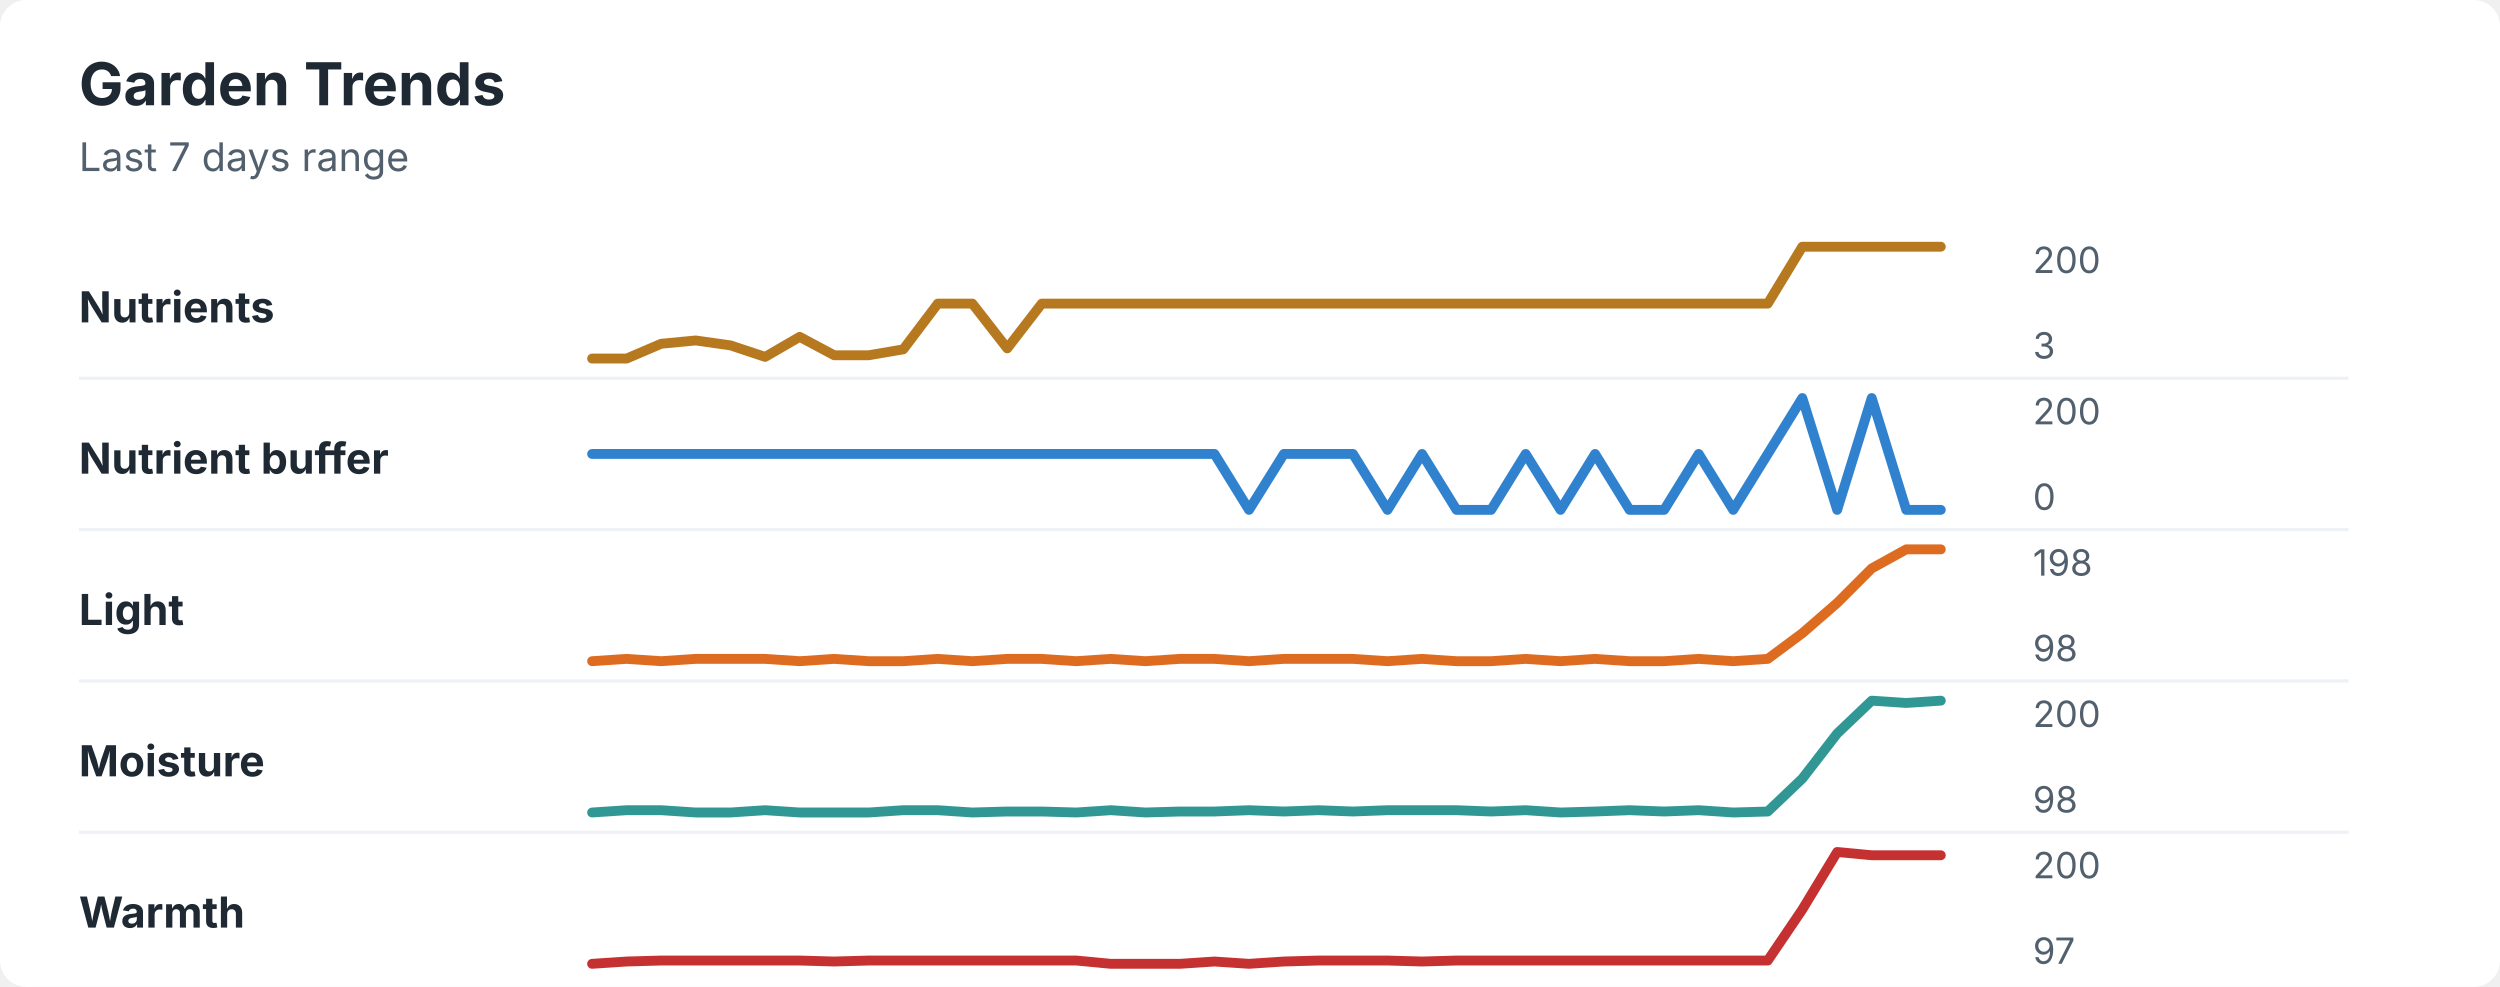
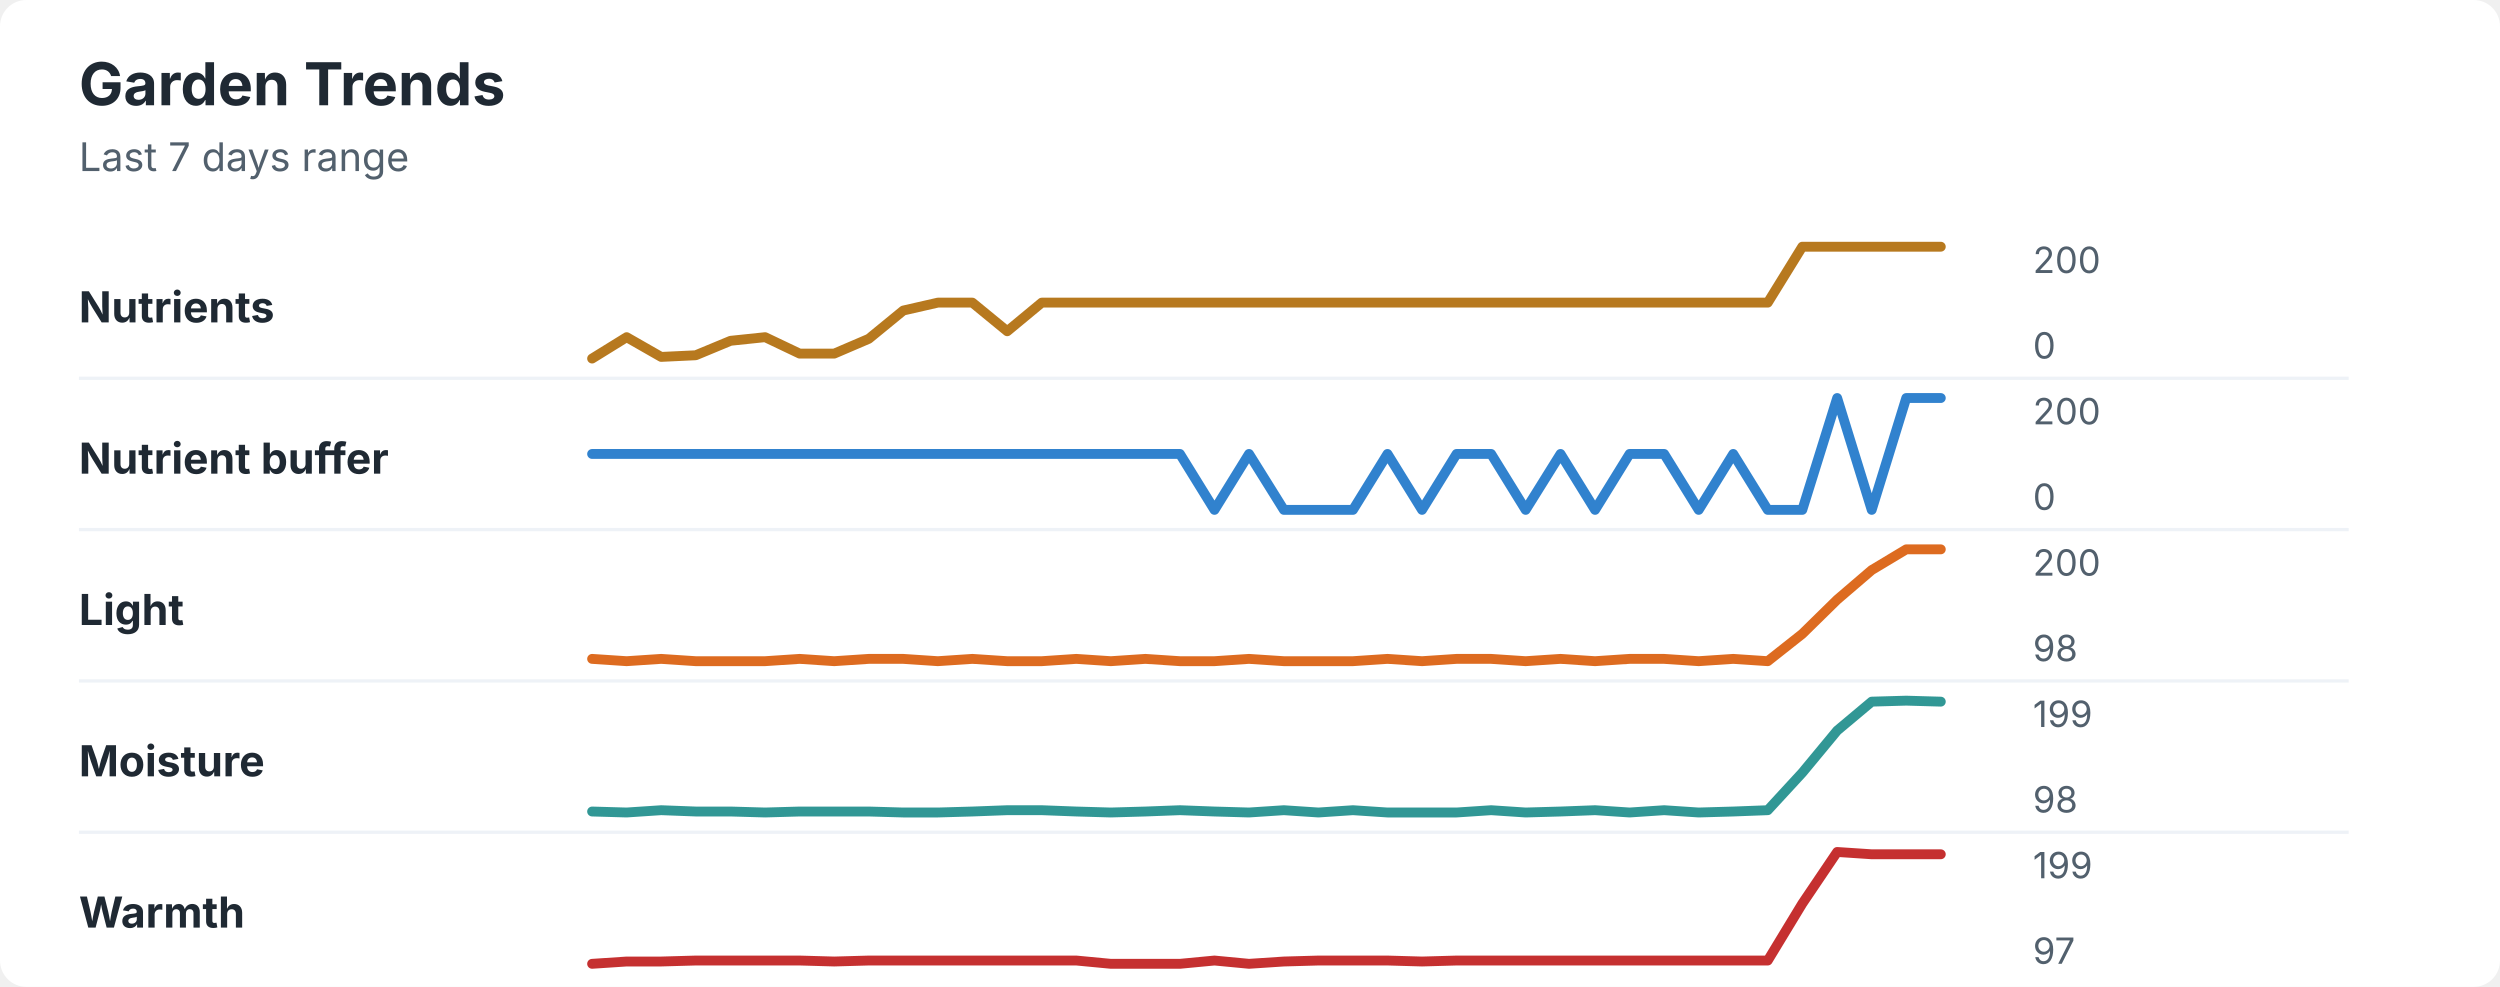
<svg xmlns="http://www.w3.org/2000/svg" width="760" height="300" viewBox="0 0 760 300" role="img" aria-labelledby="title desc">
  <rect width="760" height="300" rx="8" fill="#ffffff" />
  <style>
    text { font-family: -apple-system, BlinkMacSystemFont, "Segoe UI", sans-serif; }
    .title { font-size: 18px; font-weight: 700; fill: #1f2933; }
    .subtitle { font-size: 12px; fill: #52606d; }
    .label { font-size: 13px; font-weight: 650; fill: #1f2933; }
    .axis-value { font-size: 11px; fill: #52606d; }
    .separator { stroke: #eef2f7; stroke-width: 1; }
  </style>
  <text x="24" y="32" class="title">Garden Trends</text>
  <text x="24" y="52" class="subtitle">Last 7 days range</text>
  <text x="24" y="98" class="label">Nutrients</text>
-   <polyline points="180.0,109.0 190.5,109.0 201.0,104.5 211.5,103.5 222.1,105.0 232.6,108.5 243.1,102.4 253.6,108.0 264.1,108.0 274.6,106.2 285.1,92.3 295.6,92.3 306.2,105.9 316.7,92.3 327.2,92.3 337.7,92.3 348.2,92.3 358.7,92.3 369.2,92.3 379.7,92.3 390.3,92.3 400.8,92.3 411.3,92.3 421.8,92.3 432.3,92.3 442.8,92.3 453.3,92.3 463.8,92.3 474.4,92.3 484.9,92.3 495.4,92.3 505.9,92.3 516.4,92.3 526.9,92.3 537.4,92.3 547.9,75.0 558.5,75.0 569.0,75.0 579.5,75.0 590.0,75.0 " fill="none" stroke="#b7791f" stroke-width="3" stroke-linecap="round" stroke-linejoin="round" />
+   <polyline points="180.0,109.0 190.5,102.5 201.0,108.5 211.5,108.0 222.1,103.6 232.6,102.5 243.1,107.5 253.6,107.5 264.1,103.0 274.6,94.4 285.1,92.0 295.6,92.0 306.2,100.7 316.7,92.0 327.2,92.0 337.7,92.0 348.2,92.0 358.7,92.0 369.2,92.0 379.7,92.0 390.3,92.0 400.8,92.0 411.3,92.0 421.8,92.0 432.3,92.0 442.8,92.0 453.3,92.0 463.8,92.0 474.4,92.0 484.9,92.0 495.4,92.0 505.9,92.0 516.4,92.0 526.9,92.0 537.4,92.0 547.9,75.0 558.5,75.0 569.0,75.0 579.5,75.0 590.0,75.0 " fill="none" stroke="#b7791f" stroke-width="3" stroke-linecap="round" stroke-linejoin="round" />
  <text x="618" y="83" class="axis-value">200</text>
-   <text x="618" y="109" class="axis-value">3</text>
+   <text x="618" y="109" class="axis-value">0</text>
  <line x1="24" y1="115.0" x2="714" y2="115.0" class="separator" />
  <text x="24" y="144" class="label">Nutrient buffer</text>
-   <polyline points="180.0,138.0 190.5,138.0 201.0,138.0 211.5,138.0 222.1,138.0 232.6,138.0 243.1,138.0 253.6,138.0 264.1,138.0 274.6,138.0 285.1,138.0 295.6,138.0 306.2,138.0 316.7,138.0 327.2,138.0 337.7,138.0 348.2,138.0 358.7,138.0 369.2,138.0 379.7,155.0 390.3,138.0 400.8,138.0 411.3,138.0 421.8,155.0 432.3,138.0 442.8,155.0 453.3,155.0 463.8,138.0 474.4,155.0 484.9,138.0 495.4,155.0 505.9,155.0 516.4,138.0 526.9,155.0 537.4,138.0 547.9,121.0 558.5,155.0 569.0,121.0 579.5,155.0 590.0,155.0 " fill="none" stroke="#3182ce" stroke-width="3" stroke-linecap="round" stroke-linejoin="round" />
+   <polyline points="180.0,138.0 190.5,138.0 201.0,138.0 211.5,138.0 222.1,138.0 232.6,138.0 243.1,138.0 253.6,138.0 264.1,138.0 274.6,138.0 285.1,138.0 295.6,138.0 306.2,138.0 316.7,138.0 327.2,138.0 337.7,138.0 348.2,138.0 358.7,138.0 369.2,155.0 379.7,138.0 390.3,155.0 400.8,155.0 411.3,155.0 421.8,138.0 432.3,155.0 442.8,138.0 453.3,138.0 463.8,155.0 474.4,138.0 484.9,155.0 495.4,138.0 505.9,138.0 516.4,155.0 526.9,138.0 537.4,155.0 547.9,155.0 558.5,121.0 569.0,155.0 579.5,121.0 590.0,121.0 " fill="none" stroke="#3182ce" stroke-width="3" stroke-linecap="round" stroke-linejoin="round" />
  <text x="618" y="129" class="axis-value">200</text>
  <text x="618" y="155" class="axis-value">0</text>
  <line x1="24" y1="161.0" x2="714" y2="161.0" class="separator" />
  <text x="24" y="190" class="label">Light</text>
-   <polyline points="180.0,201.0 190.5,200.3 201.0,201.0 211.5,200.3 222.1,200.3 232.6,200.3 243.1,201.0 253.6,200.3 264.1,201.0 274.6,201.0 285.1,200.3 295.6,201.0 306.2,200.3 316.7,200.3 327.2,201.0 337.7,200.3 348.2,201.0 358.7,200.3 369.2,200.3 379.7,201.0 390.3,200.3 400.8,200.3 411.3,200.3 421.8,201.0 432.3,200.3 442.8,201.0 453.3,201.0 463.8,200.3 474.4,201.0 484.9,200.3 495.4,201.0 505.9,201.0 516.4,200.3 526.9,201.0 537.4,200.3 547.9,192.5 558.5,183.3 569.0,172.8 579.5,167.0 590.0,167.0 " fill="none" stroke="#dd6b20" stroke-width="3" stroke-linecap="round" stroke-linejoin="round" />
-   <text x="618" y="175" class="axis-value">198</text>
+   <polyline points="180.0,200.3 190.5,201.0 201.0,200.3 211.5,201.0 222.1,201.0 232.6,201.0 243.1,200.3 253.6,201.0 264.1,200.3 274.6,200.3 285.1,201.0 295.6,200.3 306.2,201.0 316.7,201.0 327.2,200.3 337.7,201.0 348.2,200.3 358.7,201.0 369.2,201.0 379.7,200.3 390.3,201.0 400.8,201.0 411.3,201.0 421.8,200.3 432.3,201.0 442.8,200.3 453.3,200.3 463.8,201.0 474.4,200.3 484.9,201.0 495.4,200.3 505.9,200.3 516.4,201.0 526.9,200.3 537.4,201.0 547.9,192.7 558.5,182.3 569.0,173.3 579.5,167.0 590.0,167.0 " fill="none" stroke="#dd6b20" stroke-width="3" stroke-linecap="round" stroke-linejoin="round" />
+   <text x="618" y="175" class="axis-value">200</text>
  <text x="618" y="201" class="axis-value">98</text>
  <line x1="24" y1="207.0" x2="714" y2="207.0" class="separator" />
  <text x="24" y="236" class="label">Moisture</text>
-   <polyline points="180.0,247.0 190.5,246.3 201.0,246.3 211.5,247.0 222.1,247.0 232.6,246.3 243.1,247.0 253.6,247.0 264.1,247.0 274.6,246.3 285.1,246.3 295.6,247.0 306.2,246.7 316.7,246.7 327.2,247.0 337.7,246.3 348.2,247.0 358.7,246.7 369.2,246.7 379.7,246.3 390.3,246.7 400.8,246.3 411.3,246.7 421.8,246.3 432.3,246.3 442.8,246.3 453.3,246.7 463.8,246.3 474.4,247.0 484.9,246.7 495.4,246.3 505.9,246.7 516.4,246.3 526.9,247.0 537.4,246.7 547.9,236.7 558.5,223.0 569.0,213.0 579.5,213.7 590.0,213.0 " fill="none" stroke="#319795" stroke-width="3" stroke-linecap="round" stroke-linejoin="round" />
-   <text x="618" y="221" class="axis-value">200</text>
+   <polyline points="180.0,246.7 190.5,247.0 201.0,246.3 211.5,246.7 222.1,246.7 232.6,247.0 243.1,246.7 253.6,246.7 264.1,246.7 274.6,247.0 285.1,247.0 295.6,246.7 306.2,246.3 316.7,246.3 327.2,246.7 337.7,247.0 348.2,246.7 358.7,246.3 369.2,246.7 379.7,247.0 390.3,246.3 400.8,247.0 411.3,246.3 421.8,247.0 432.3,247.0 442.8,247.0 453.3,246.3 463.8,247.0 474.4,246.7 484.9,246.3 495.4,247.0 505.9,246.3 516.4,247.0 526.9,246.7 537.4,246.3 547.9,234.9 558.5,222.1 569.0,213.3 579.5,213.0 590.0,213.3 " fill="none" stroke="#319795" stroke-width="3" stroke-linecap="round" stroke-linejoin="round" />
+   <text x="618" y="221" class="axis-value">199</text>
  <text x="618" y="247" class="axis-value">98</text>
  <line x1="24" y1="253.0" x2="714" y2="253.0" class="separator" />
  <text x="24" y="282" class="label">Warmth</text>
-   <polyline points="180.0,293.0 190.5,292.3 201.0,292.0 211.5,292.0 222.1,292.0 232.6,292.0 243.1,292.0 253.6,292.3 264.1,292.0 274.6,292.0 285.1,292.0 295.6,292.0 306.2,292.0 316.7,292.0 327.2,292.0 337.7,293.0 348.2,293.0 358.7,293.0 369.2,292.3 379.7,293.0 390.3,292.3 400.8,292.0 411.3,292.0 421.8,292.0 432.3,292.3 442.8,292.0 453.3,292.0 463.8,292.0 474.4,292.0 484.9,292.0 495.4,292.0 505.9,292.0 516.4,292.0 526.9,292.0 537.4,292.0 547.9,276.5 558.5,259.0 569.0,260.0 579.5,260.0 590.0,260.0 " fill="none" stroke="#c53030" stroke-width="3" stroke-linecap="round" stroke-linejoin="round" />
-   <text x="618" y="267" class="axis-value">200</text>
+   <polyline points="180.0,293.0 190.5,292.3 201.0,292.3 211.5,292.0 222.1,292.0 232.6,292.0 243.1,292.0 253.6,292.3 264.1,292.0 274.6,292.0 285.1,292.0 295.6,292.0 306.2,292.0 316.7,292.0 327.2,292.0 337.7,293.0 348.2,293.0 358.7,293.0 369.2,292.0 379.7,293.0 390.3,292.3 400.8,292.0 411.3,292.0 421.8,292.0 432.3,292.3 442.8,292.0 453.3,292.0 463.8,292.0 474.4,292.0 484.9,292.0 495.4,292.0 505.9,292.0 516.4,292.0 526.9,292.0 537.4,292.0 547.9,274.7 558.5,259.0 569.0,259.7 579.5,259.7 590.0,259.7 " fill="none" stroke="#c53030" stroke-width="3" stroke-linecap="round" stroke-linejoin="round" />
+   <text x="618" y="267" class="axis-value">199</text>
  <text x="618" y="293" class="axis-value">97</text>
</svg>
